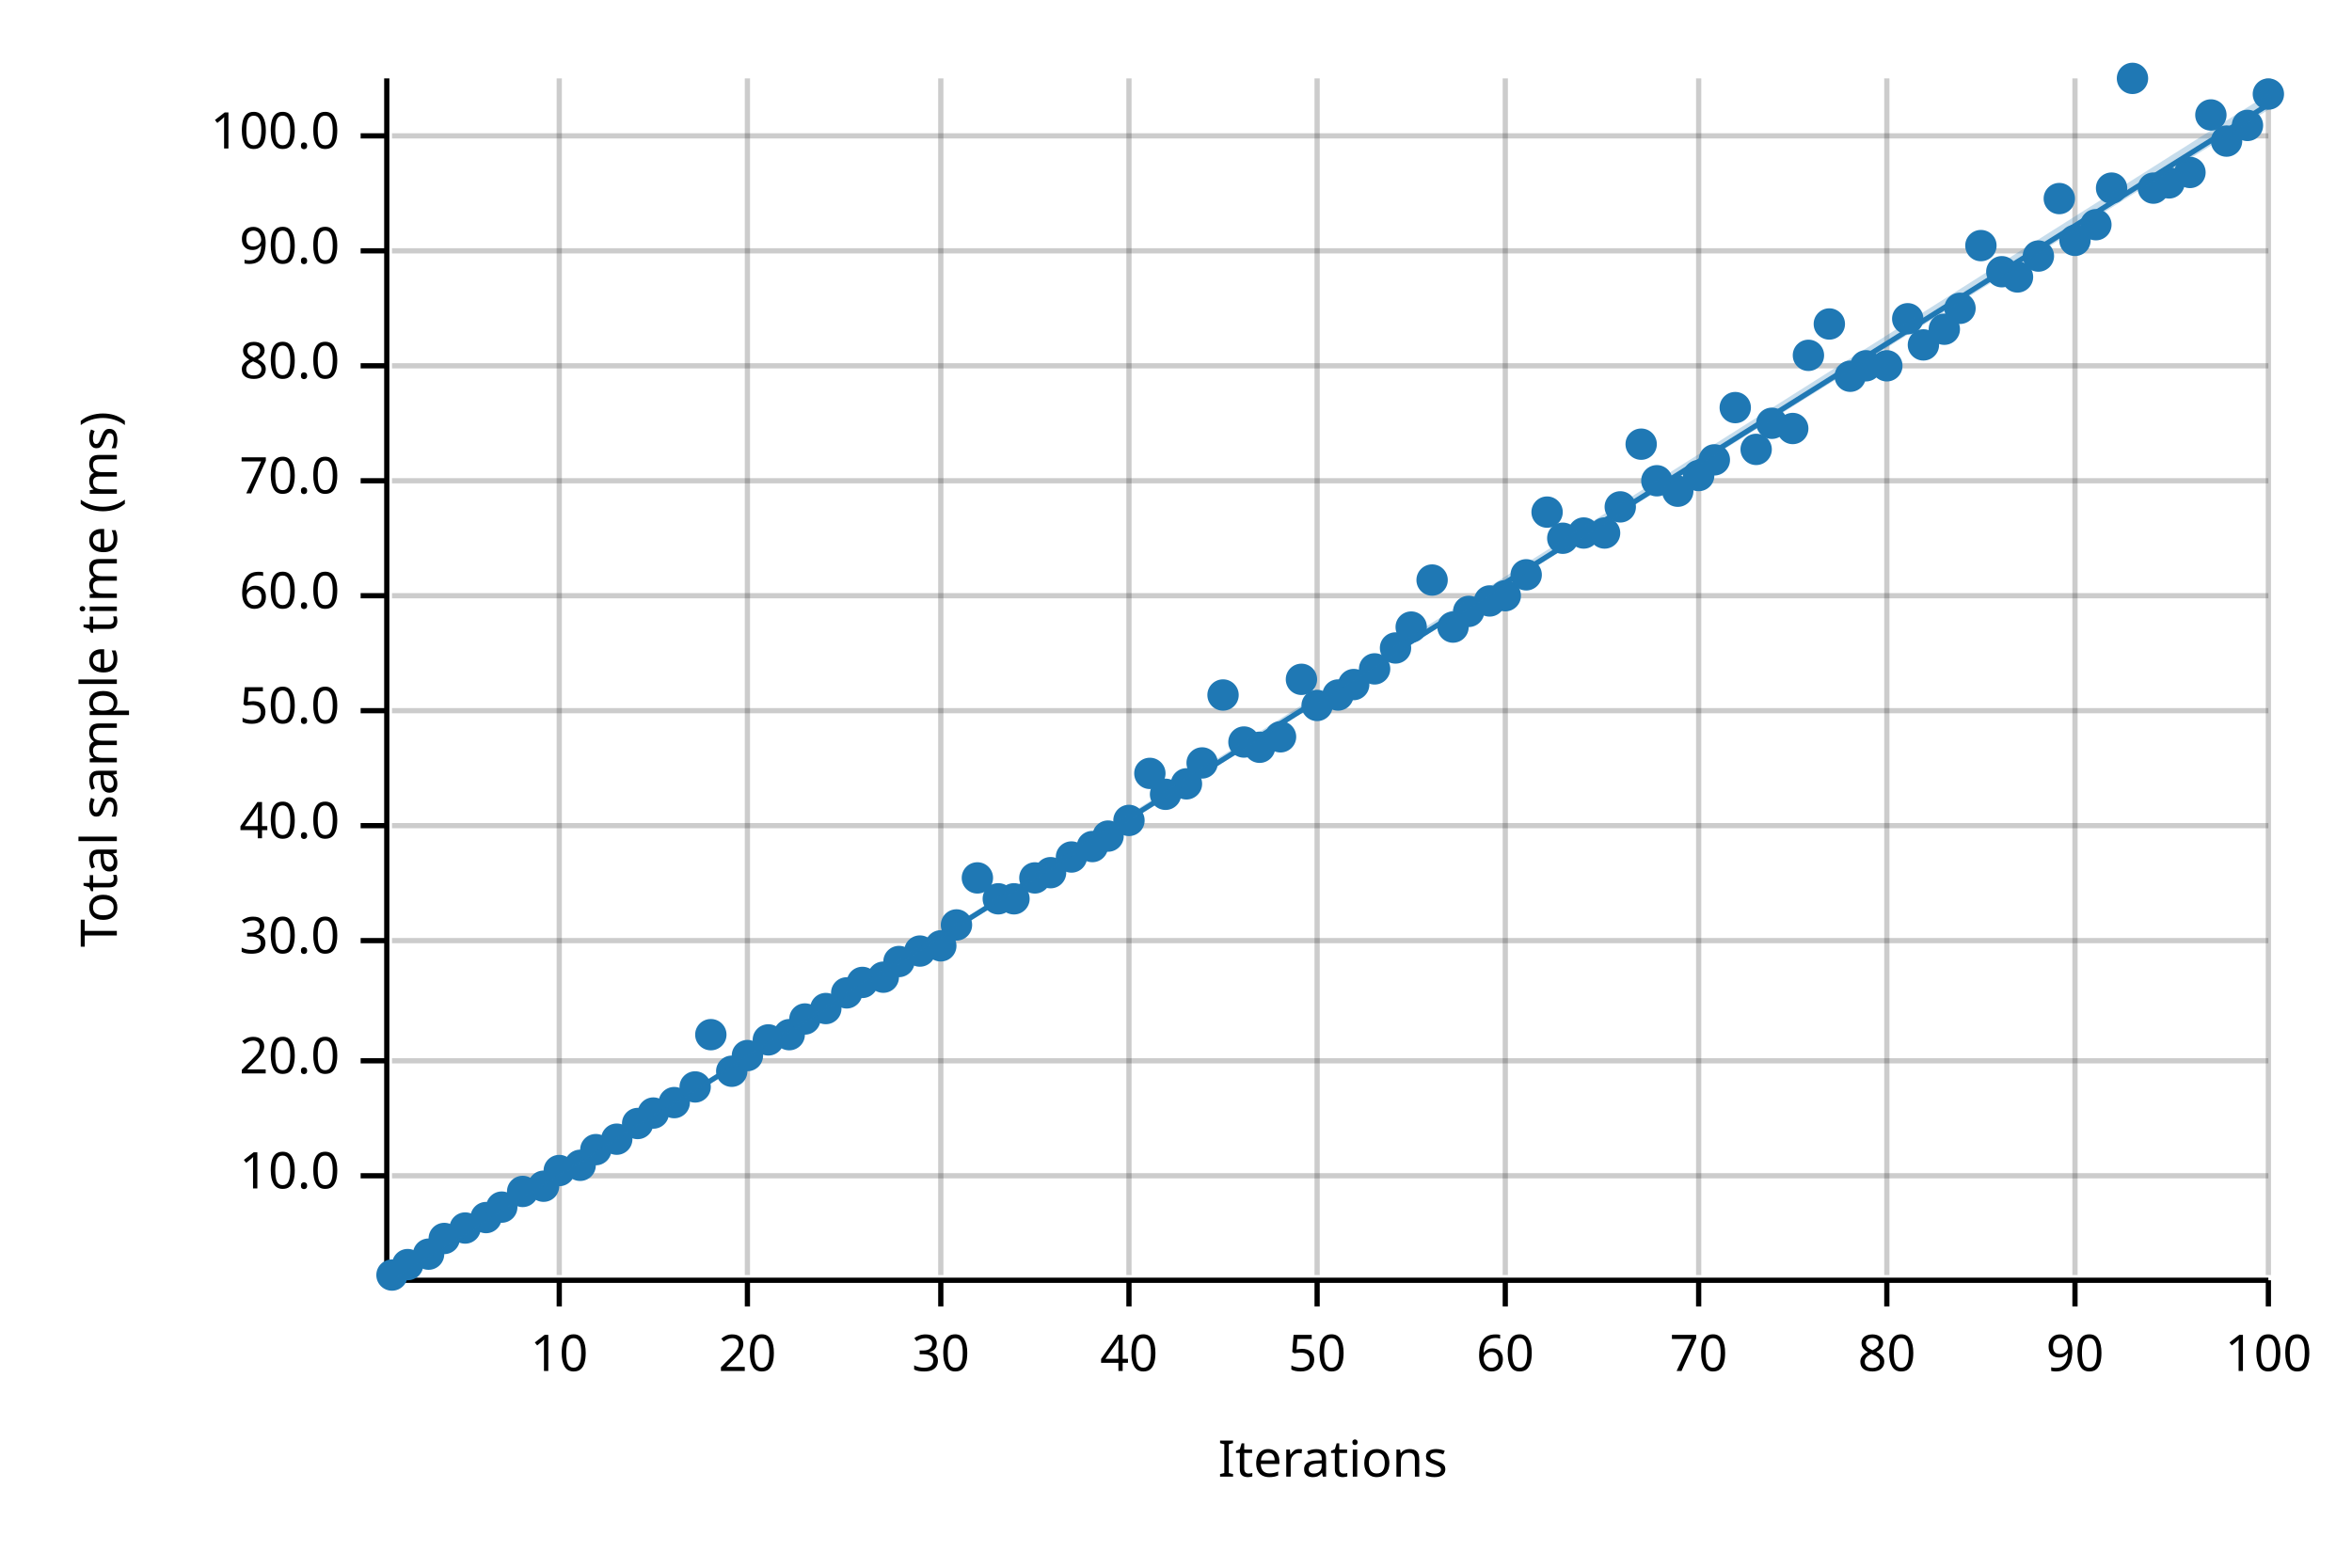
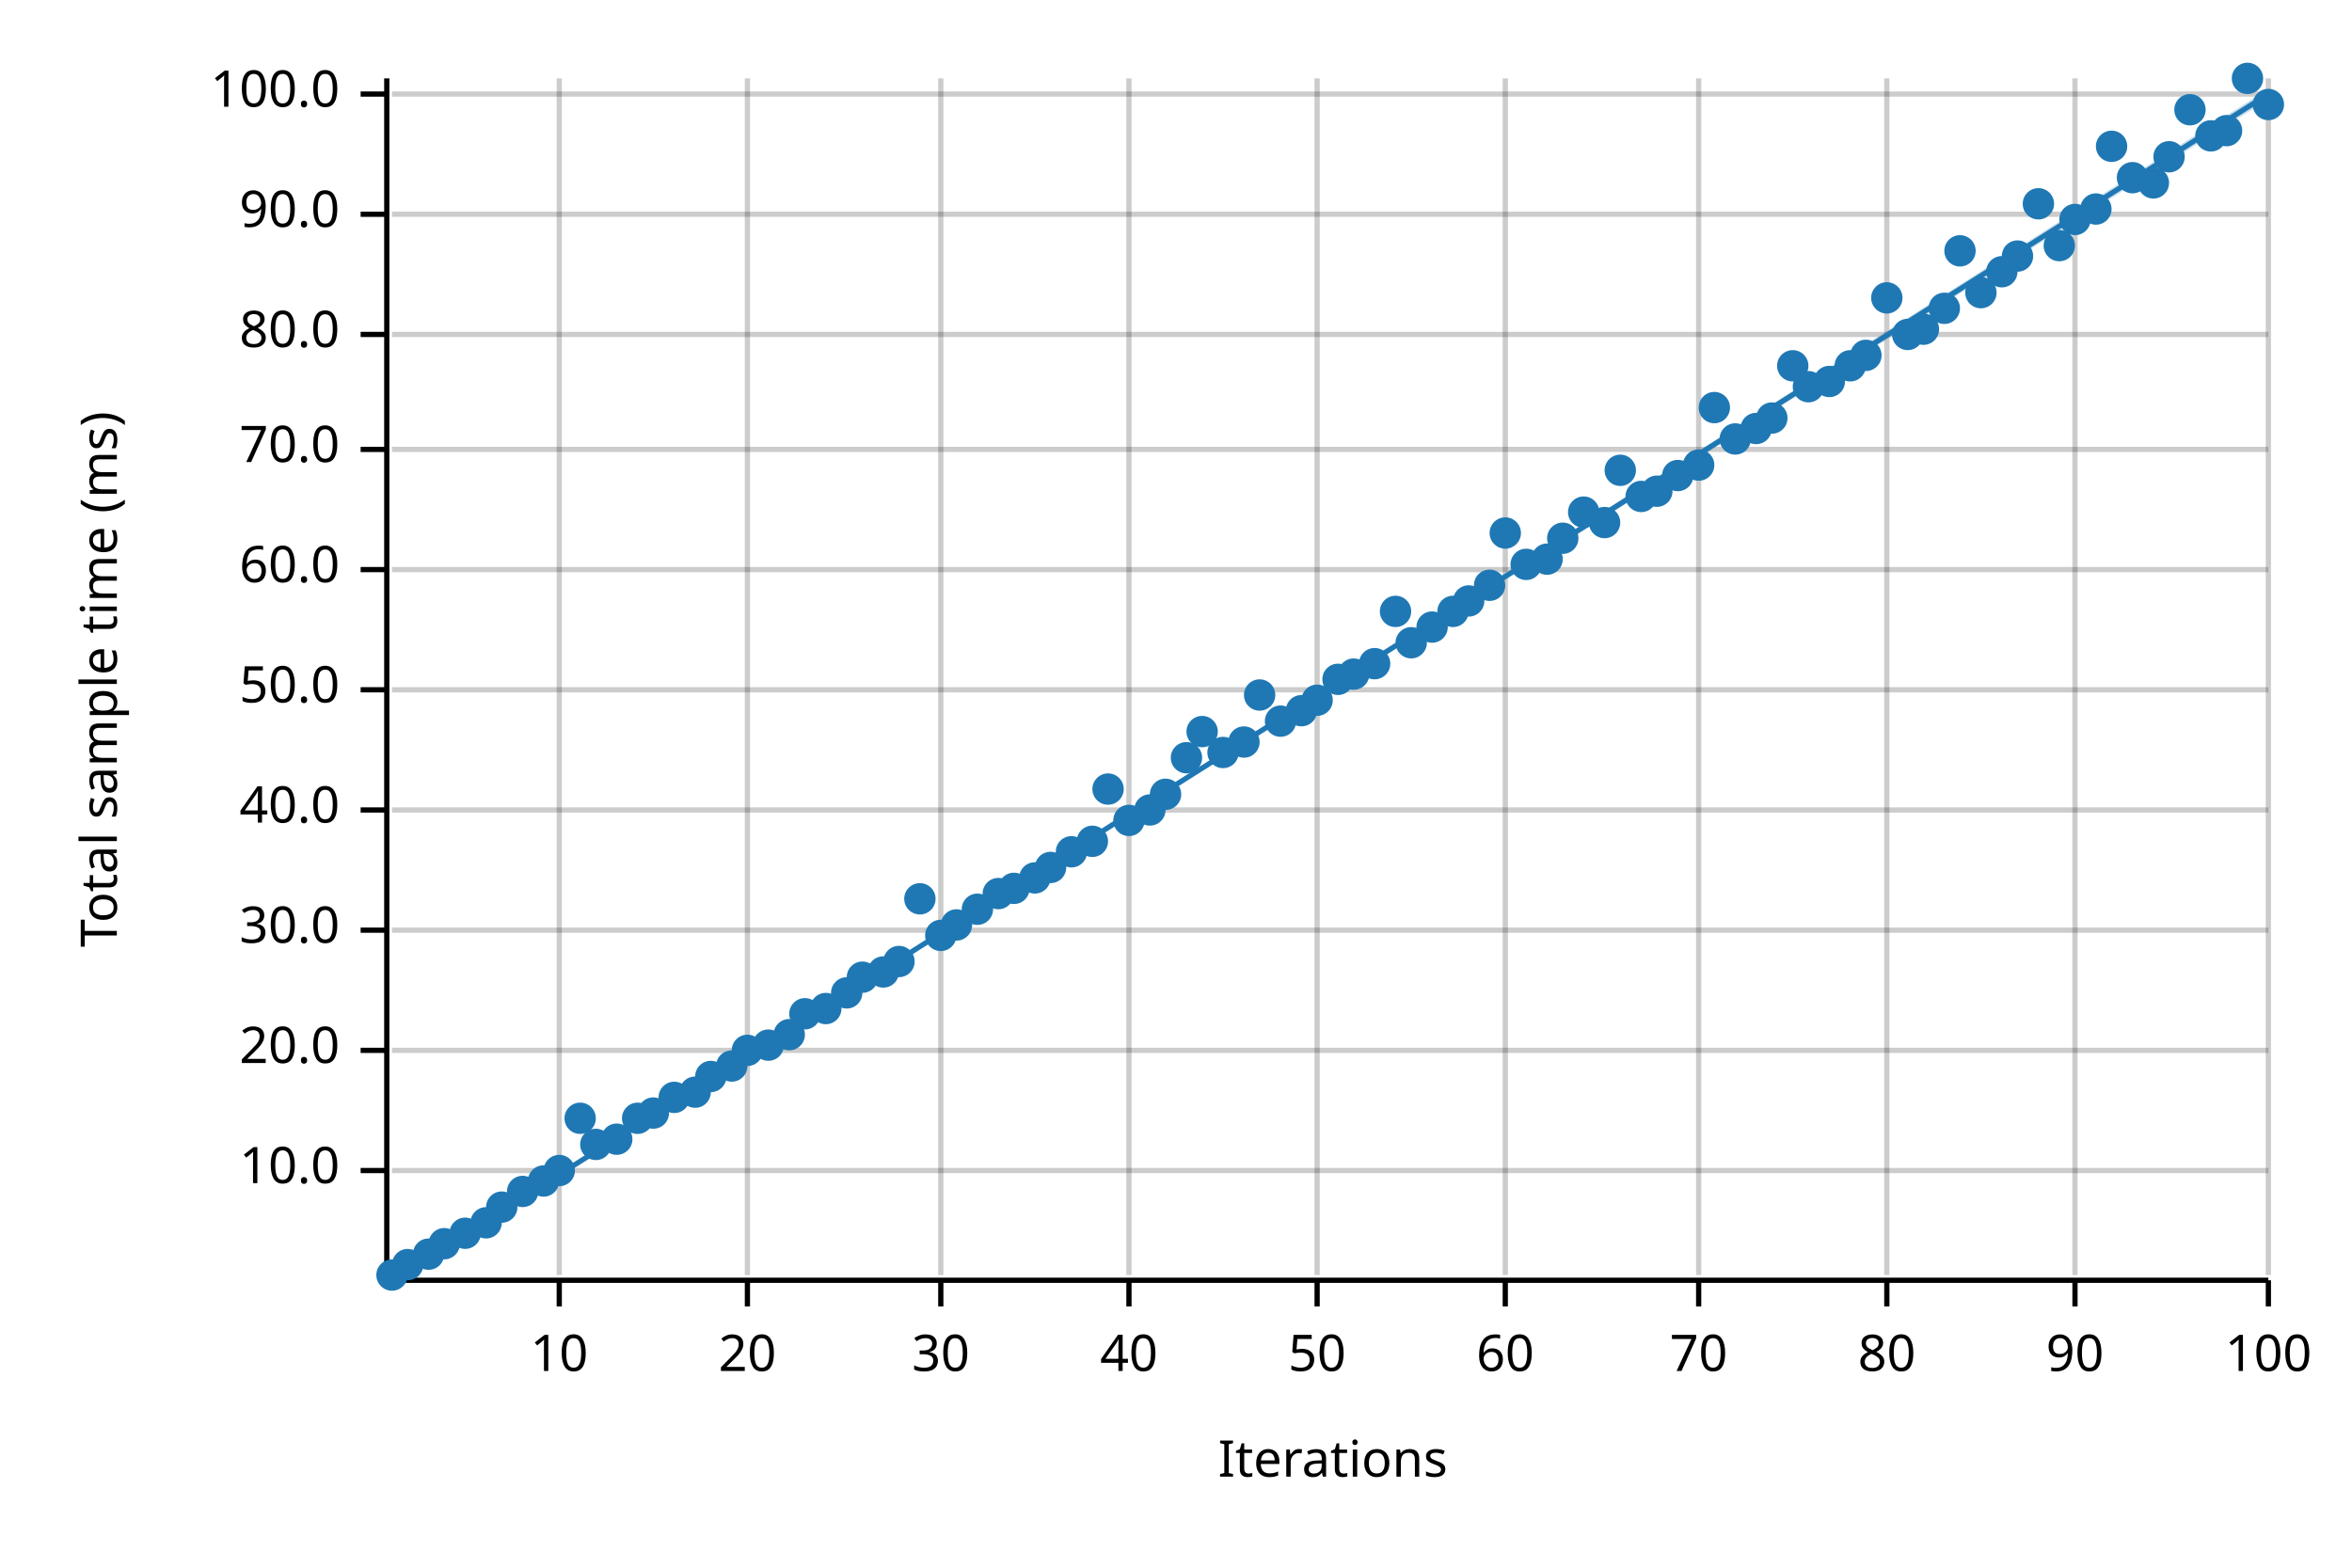
<svg xmlns="http://www.w3.org/2000/svg" width="450" height="300" viewBox="0 0 450 300">
  <text x="15" y="130" dy="0.76em" text-anchor="middle" font-family="sans-serif" font-size="9.677" opacity="1" fill="#000000" transform="rotate(270, 15, 130)">
Total sample time (ms)
</text>
  <text x="255" y="285" dy="-0.5ex" text-anchor="middle" font-family="sans-serif" font-size="9.677" opacity="1" fill="#000000">
Iterations
</text>
  <line opacity="0.2" stroke="#000000" stroke-width="1" x1="107" y1="244" x2="107" y2="15" />
  <line opacity="0.2" stroke="#000000" stroke-width="1" x1="143" y1="244" x2="143" y2="15" />
  <line opacity="0.2" stroke="#000000" stroke-width="1" x1="180" y1="244" x2="180" y2="15" />
  <line opacity="0.2" stroke="#000000" stroke-width="1" x1="216" y1="244" x2="216" y2="15" />
  <line opacity="0.2" stroke="#000000" stroke-width="1" x1="252" y1="244" x2="252" y2="15" />
  <line opacity="0.2" stroke="#000000" stroke-width="1" x1="288" y1="244" x2="288" y2="15" />
  <line opacity="0.2" stroke="#000000" stroke-width="1" x1="325" y1="244" x2="325" y2="15" />
  <line opacity="0.2" stroke="#000000" stroke-width="1" x1="361" y1="244" x2="361" y2="15" />
  <line opacity="0.2" stroke="#000000" stroke-width="1" x1="397" y1="244" x2="397" y2="15" />
  <line opacity="0.2" stroke="#000000" stroke-width="1" x1="434" y1="244" x2="434" y2="15" />
-   <line opacity="0.2" stroke="#000000" stroke-width="1" x1="75" y1="225" x2="434" y2="225" />
-   <line opacity="0.2" stroke="#000000" stroke-width="1" x1="75" y1="203" x2="434" y2="203" />
-   <line opacity="0.2" stroke="#000000" stroke-width="1" x1="75" y1="180" x2="434" y2="180" />
-   <line opacity="0.2" stroke="#000000" stroke-width="1" x1="75" y1="158" x2="434" y2="158" />
-   <line opacity="0.2" stroke="#000000" stroke-width="1" x1="75" y1="136" x2="434" y2="136" />
-   <line opacity="0.2" stroke="#000000" stroke-width="1" x1="75" y1="114" x2="434" y2="114" />
-   <line opacity="0.2" stroke="#000000" stroke-width="1" x1="75" y1="92" x2="434" y2="92" />
-   <line opacity="0.2" stroke="#000000" stroke-width="1" x1="75" y1="70" x2="434" y2="70" />
-   <line opacity="0.2" stroke="#000000" stroke-width="1" x1="75" y1="48" x2="434" y2="48" />
-   <line opacity="0.2" stroke="#000000" stroke-width="1" x1="75" y1="26" x2="434" y2="26" />
+   <line opacity="0.2" stroke="#000000" stroke-width="1" x1="75" y1="224" x2="434" y2="224" />
+   <line opacity="0.2" stroke="#000000" stroke-width="1" x1="75" y1="201" x2="434" y2="201" />
+   <line opacity="0.2" stroke="#000000" stroke-width="1" x1="75" y1="178" x2="434" y2="178" />
+   <line opacity="0.2" stroke="#000000" stroke-width="1" x1="75" y1="155" x2="434" y2="155" />
+   <line opacity="0.2" stroke="#000000" stroke-width="1" x1="75" y1="132" x2="434" y2="132" />
+   <line opacity="0.2" stroke="#000000" stroke-width="1" x1="75" y1="109" x2="434" y2="109" />
+   <line opacity="0.2" stroke="#000000" stroke-width="1" x1="75" y1="86" x2="434" y2="86" />
+   <line opacity="0.2" stroke="#000000" stroke-width="1" x1="75" y1="64" x2="434" y2="64" />
+   <line opacity="0.2" stroke="#000000" stroke-width="1" x1="75" y1="41" x2="434" y2="41" />
+   <line opacity="0.2" stroke="#000000" stroke-width="1" x1="75" y1="18" x2="434" y2="18" />
  <polyline fill="none" opacity="1" stroke="#000000" stroke-width="1" points="74,15 74,244 " />
-   <text x="65" y="225" dy="0.5ex" text-anchor="end" font-family="sans-serif" font-size="9.677" opacity="1" fill="#000000">
+   <text x="65" y="224" dy="0.5ex" text-anchor="end" font-family="sans-serif" font-size="9.677" opacity="1" fill="#000000">
10.0
</text>
-   <polyline fill="none" opacity="1" stroke="#000000" stroke-width="1" points="69,225 74,225 " />
-   <text x="65" y="203" dy="0.5ex" text-anchor="end" font-family="sans-serif" font-size="9.677" opacity="1" fill="#000000">
+   <polyline fill="none" opacity="1" stroke="#000000" stroke-width="1" points="69,224 74,224 " />
+   <text x="65" y="201" dy="0.5ex" text-anchor="end" font-family="sans-serif" font-size="9.677" opacity="1" fill="#000000">
20.0
</text>
-   <polyline fill="none" opacity="1" stroke="#000000" stroke-width="1" points="69,203 74,203 " />
-   <text x="65" y="180" dy="0.5ex" text-anchor="end" font-family="sans-serif" font-size="9.677" opacity="1" fill="#000000">
+   <polyline fill="none" opacity="1" stroke="#000000" stroke-width="1" points="69,201 74,201 " />
+   <text x="65" y="178" dy="0.5ex" text-anchor="end" font-family="sans-serif" font-size="9.677" opacity="1" fill="#000000">
30.0
</text>
-   <polyline fill="none" opacity="1" stroke="#000000" stroke-width="1" points="69,180 74,180 " />
-   <text x="65" y="158" dy="0.5ex" text-anchor="end" font-family="sans-serif" font-size="9.677" opacity="1" fill="#000000">
+   <polyline fill="none" opacity="1" stroke="#000000" stroke-width="1" points="69,178 74,178 " />
+   <text x="65" y="155" dy="0.5ex" text-anchor="end" font-family="sans-serif" font-size="9.677" opacity="1" fill="#000000">
40.0
</text>
-   <polyline fill="none" opacity="1" stroke="#000000" stroke-width="1" points="69,158 74,158 " />
-   <text x="65" y="136" dy="0.5ex" text-anchor="end" font-family="sans-serif" font-size="9.677" opacity="1" fill="#000000">
+   <polyline fill="none" opacity="1" stroke="#000000" stroke-width="1" points="69,155 74,155 " />
+   <text x="65" y="132" dy="0.5ex" text-anchor="end" font-family="sans-serif" font-size="9.677" opacity="1" fill="#000000">
50.0
</text>
-   <polyline fill="none" opacity="1" stroke="#000000" stroke-width="1" points="69,136 74,136 " />
-   <text x="65" y="114" dy="0.5ex" text-anchor="end" font-family="sans-serif" font-size="9.677" opacity="1" fill="#000000">
+   <polyline fill="none" opacity="1" stroke="#000000" stroke-width="1" points="69,132 74,132 " />
+   <text x="65" y="109" dy="0.5ex" text-anchor="end" font-family="sans-serif" font-size="9.677" opacity="1" fill="#000000">
60.0
</text>
-   <polyline fill="none" opacity="1" stroke="#000000" stroke-width="1" points="69,114 74,114 " />
-   <text x="65" y="92" dy="0.5ex" text-anchor="end" font-family="sans-serif" font-size="9.677" opacity="1" fill="#000000">
+   <polyline fill="none" opacity="1" stroke="#000000" stroke-width="1" points="69,109 74,109 " />
+   <text x="65" y="86" dy="0.5ex" text-anchor="end" font-family="sans-serif" font-size="9.677" opacity="1" fill="#000000">
70.0
</text>
-   <polyline fill="none" opacity="1" stroke="#000000" stroke-width="1" points="69,92 74,92 " />
-   <text x="65" y="70" dy="0.5ex" text-anchor="end" font-family="sans-serif" font-size="9.677" opacity="1" fill="#000000">
+   <polyline fill="none" opacity="1" stroke="#000000" stroke-width="1" points="69,86 74,86 " />
+   <text x="65" y="64" dy="0.5ex" text-anchor="end" font-family="sans-serif" font-size="9.677" opacity="1" fill="#000000">
80.0
</text>
-   <polyline fill="none" opacity="1" stroke="#000000" stroke-width="1" points="69,70 74,70 " />
-   <text x="65" y="48" dy="0.5ex" text-anchor="end" font-family="sans-serif" font-size="9.677" opacity="1" fill="#000000">
+   <polyline fill="none" opacity="1" stroke="#000000" stroke-width="1" points="69,64 74,64 " />
+   <text x="65" y="41" dy="0.5ex" text-anchor="end" font-family="sans-serif" font-size="9.677" opacity="1" fill="#000000">
90.0
</text>
-   <polyline fill="none" opacity="1" stroke="#000000" stroke-width="1" points="69,48 74,48 " />
-   <text x="65" y="26" dy="0.5ex" text-anchor="end" font-family="sans-serif" font-size="9.677" opacity="1" fill="#000000">
+   <polyline fill="none" opacity="1" stroke="#000000" stroke-width="1" points="69,41 74,41 " />
+   <text x="65" y="18" dy="0.5ex" text-anchor="end" font-family="sans-serif" font-size="9.677" opacity="1" fill="#000000">
100.0
</text>
-   <polyline fill="none" opacity="1" stroke="#000000" stroke-width="1" points="69,26 74,26 " />
+   <polyline fill="none" opacity="1" stroke="#000000" stroke-width="1" points="69,18 74,18 " />
  <polyline fill="none" opacity="1" stroke="#000000" stroke-width="1" points="75,245 434,245 " />
  <text x="107" y="255" dy="0.76em" text-anchor="middle" font-family="sans-serif" font-size="9.677" opacity="1" fill="#000000">
10
</text>
  <polyline fill="none" opacity="1" stroke="#000000" stroke-width="1" points="107,245 107,250 " />
  <text x="143" y="255" dy="0.76em" text-anchor="middle" font-family="sans-serif" font-size="9.677" opacity="1" fill="#000000">
20
</text>
  <polyline fill="none" opacity="1" stroke="#000000" stroke-width="1" points="143,245 143,250 " />
  <text x="180" y="255" dy="0.76em" text-anchor="middle" font-family="sans-serif" font-size="9.677" opacity="1" fill="#000000">
30
</text>
  <polyline fill="none" opacity="1" stroke="#000000" stroke-width="1" points="180,245 180,250 " />
  <text x="216" y="255" dy="0.76em" text-anchor="middle" font-family="sans-serif" font-size="9.677" opacity="1" fill="#000000">
40
</text>
  <polyline fill="none" opacity="1" stroke="#000000" stroke-width="1" points="216,245 216,250 " />
  <text x="252" y="255" dy="0.76em" text-anchor="middle" font-family="sans-serif" font-size="9.677" opacity="1" fill="#000000">
50
</text>
  <polyline fill="none" opacity="1" stroke="#000000" stroke-width="1" points="252,245 252,250 " />
  <text x="288" y="255" dy="0.76em" text-anchor="middle" font-family="sans-serif" font-size="9.677" opacity="1" fill="#000000">
60
</text>
  <polyline fill="none" opacity="1" stroke="#000000" stroke-width="1" points="288,245 288,250 " />
  <text x="325" y="255" dy="0.76em" text-anchor="middle" font-family="sans-serif" font-size="9.677" opacity="1" fill="#000000">
70
</text>
  <polyline fill="none" opacity="1" stroke="#000000" stroke-width="1" points="325,245 325,250 " />
  <text x="361" y="255" dy="0.76em" text-anchor="middle" font-family="sans-serif" font-size="9.677" opacity="1" fill="#000000">
80
</text>
  <polyline fill="none" opacity="1" stroke="#000000" stroke-width="1" points="361,245 361,250 " />
  <text x="397" y="255" dy="0.76em" text-anchor="middle" font-family="sans-serif" font-size="9.677" opacity="1" fill="#000000">
90
</text>
  <polyline fill="none" opacity="1" stroke="#000000" stroke-width="1" points="397,245 397,250 " />
  <text x="434" y="255" dy="0.76em" text-anchor="middle" font-family="sans-serif" font-size="9.677" opacity="1" fill="#000000">
100
</text>
  <polyline fill="none" opacity="1" stroke="#000000" stroke-width="1" points="434,245 434,250 " />
  <circle cx="75" cy="244" r="3" opacity="1" fill="#1F78B4" stroke="none" stroke-width="1" />
  <circle cx="78" cy="242" r="3" opacity="1" fill="#1F78B4" stroke="none" stroke-width="1" />
  <circle cx="82" cy="240" r="3" opacity="1" fill="#1F78B4" stroke="none" stroke-width="1" />
-   <circle cx="85" cy="237" r="3" opacity="1" fill="#1F78B4" stroke="none" stroke-width="1" />
-   <circle cx="89" cy="235" r="3" opacity="1" fill="#1F78B4" stroke="none" stroke-width="1" />
-   <circle cx="93" cy="233" r="3" opacity="1" fill="#1F78B4" stroke="none" stroke-width="1" />
+   <circle cx="85" cy="238" r="3" opacity="1" fill="#1F78B4" stroke="none" stroke-width="1" />
+   <circle cx="89" cy="236" r="3" opacity="1" fill="#1F78B4" stroke="none" stroke-width="1" />
+   <circle cx="93" cy="234" r="3" opacity="1" fill="#1F78B4" stroke="none" stroke-width="1" />
  <circle cx="96" cy="231" r="3" opacity="1" fill="#1F78B4" stroke="none" stroke-width="1" />
  <circle cx="100" cy="228" r="3" opacity="1" fill="#1F78B4" stroke="none" stroke-width="1" />
-   <circle cx="104" cy="227" r="3" opacity="1" fill="#1F78B4" stroke="none" stroke-width="1" />
+   <circle cx="104" cy="226" r="3" opacity="1" fill="#1F78B4" stroke="none" stroke-width="1" />
  <circle cx="107" cy="224" r="3" opacity="1" fill="#1F78B4" stroke="none" stroke-width="1" />
-   <circle cx="111" cy="223" r="3" opacity="1" fill="#1F78B4" stroke="none" stroke-width="1" />
-   <circle cx="114" cy="220" r="3" opacity="1" fill="#1F78B4" stroke="none" stroke-width="1" />
+   <circle cx="111" cy="214" r="3" opacity="1" fill="#1F78B4" stroke="none" stroke-width="1" />
+   <circle cx="114" cy="219" r="3" opacity="1" fill="#1F78B4" stroke="none" stroke-width="1" />
  <circle cx="118" cy="218" r="3" opacity="1" fill="#1F78B4" stroke="none" stroke-width="1" />
-   <circle cx="122" cy="215" r="3" opacity="1" fill="#1F78B4" stroke="none" stroke-width="1" />
+   <circle cx="122" cy="214" r="3" opacity="1" fill="#1F78B4" stroke="none" stroke-width="1" />
  <circle cx="125" cy="213" r="3" opacity="1" fill="#1F78B4" stroke="none" stroke-width="1" />
-   <circle cx="129" cy="211" r="3" opacity="1" fill="#1F78B4" stroke="none" stroke-width="1" />
-   <circle cx="133" cy="208" r="3" opacity="1" fill="#1F78B4" stroke="none" stroke-width="1" />
-   <circle cx="136" cy="198" r="3" opacity="1" fill="#1F78B4" stroke="none" stroke-width="1" />
-   <circle cx="140" cy="205" r="3" opacity="1" fill="#1F78B4" stroke="none" stroke-width="1" />
-   <circle cx="143" cy="202" r="3" opacity="1" fill="#1F78B4" stroke="none" stroke-width="1" />
-   <circle cx="147" cy="199" r="3" opacity="1" fill="#1F78B4" stroke="none" stroke-width="1" />
+   <circle cx="129" cy="210" r="3" opacity="1" fill="#1F78B4" stroke="none" stroke-width="1" />
+   <circle cx="133" cy="209" r="3" opacity="1" fill="#1F78B4" stroke="none" stroke-width="1" />
+   <circle cx="136" cy="206" r="3" opacity="1" fill="#1F78B4" stroke="none" stroke-width="1" />
+   <circle cx="140" cy="204" r="3" opacity="1" fill="#1F78B4" stroke="none" stroke-width="1" />
+   <circle cx="143" cy="201" r="3" opacity="1" fill="#1F78B4" stroke="none" stroke-width="1" />
+   <circle cx="147" cy="200" r="3" opacity="1" fill="#1F78B4" stroke="none" stroke-width="1" />
  <circle cx="151" cy="198" r="3" opacity="1" fill="#1F78B4" stroke="none" stroke-width="1" />
-   <circle cx="154" cy="195" r="3" opacity="1" fill="#1F78B4" stroke="none" stroke-width="1" />
+   <circle cx="154" cy="194" r="3" opacity="1" fill="#1F78B4" stroke="none" stroke-width="1" />
  <circle cx="158" cy="193" r="3" opacity="1" fill="#1F78B4" stroke="none" stroke-width="1" />
  <circle cx="162" cy="190" r="3" opacity="1" fill="#1F78B4" stroke="none" stroke-width="1" />
-   <circle cx="165" cy="188" r="3" opacity="1" fill="#1F78B4" stroke="none" stroke-width="1" />
-   <circle cx="169" cy="187" r="3" opacity="1" fill="#1F78B4" stroke="none" stroke-width="1" />
+   <circle cx="165" cy="187" r="3" opacity="1" fill="#1F78B4" stroke="none" stroke-width="1" />
+   <circle cx="169" cy="186" r="3" opacity="1" fill="#1F78B4" stroke="none" stroke-width="1" />
  <circle cx="172" cy="184" r="3" opacity="1" fill="#1F78B4" stroke="none" stroke-width="1" />
-   <circle cx="176" cy="182" r="3" opacity="1" fill="#1F78B4" stroke="none" stroke-width="1" />
-   <circle cx="180" cy="181" r="3" opacity="1" fill="#1F78B4" stroke="none" stroke-width="1" />
+   <circle cx="176" cy="172" r="3" opacity="1" fill="#1F78B4" stroke="none" stroke-width="1" />
+   <circle cx="180" cy="179" r="3" opacity="1" fill="#1F78B4" stroke="none" stroke-width="1" />
  <circle cx="183" cy="177" r="3" opacity="1" fill="#1F78B4" stroke="none" stroke-width="1" />
-   <circle cx="187" cy="168" r="3" opacity="1" fill="#1F78B4" stroke="none" stroke-width="1" />
-   <circle cx="191" cy="172" r="3" opacity="1" fill="#1F78B4" stroke="none" stroke-width="1" />
-   <circle cx="194" cy="172" r="3" opacity="1" fill="#1F78B4" stroke="none" stroke-width="1" />
+   <circle cx="187" cy="174" r="3" opacity="1" fill="#1F78B4" stroke="none" stroke-width="1" />
+   <circle cx="191" cy="171" r="3" opacity="1" fill="#1F78B4" stroke="none" stroke-width="1" />
+   <circle cx="194" cy="170" r="3" opacity="1" fill="#1F78B4" stroke="none" stroke-width="1" />
  <circle cx="198" cy="168" r="3" opacity="1" fill="#1F78B4" stroke="none" stroke-width="1" />
-   <circle cx="201" cy="167" r="3" opacity="1" fill="#1F78B4" stroke="none" stroke-width="1" />
-   <circle cx="205" cy="164" r="3" opacity="1" fill="#1F78B4" stroke="none" stroke-width="1" />
-   <circle cx="209" cy="162" r="3" opacity="1" fill="#1F78B4" stroke="none" stroke-width="1" />
-   <circle cx="212" cy="160" r="3" opacity="1" fill="#1F78B4" stroke="none" stroke-width="1" />
+   <circle cx="201" cy="166" r="3" opacity="1" fill="#1F78B4" stroke="none" stroke-width="1" />
+   <circle cx="205" cy="163" r="3" opacity="1" fill="#1F78B4" stroke="none" stroke-width="1" />
+   <circle cx="209" cy="161" r="3" opacity="1" fill="#1F78B4" stroke="none" stroke-width="1" />
+   <circle cx="212" cy="151" r="3" opacity="1" fill="#1F78B4" stroke="none" stroke-width="1" />
  <circle cx="216" cy="157" r="3" opacity="1" fill="#1F78B4" stroke="none" stroke-width="1" />
-   <circle cx="220" cy="148" r="3" opacity="1" fill="#1F78B4" stroke="none" stroke-width="1" />
+   <circle cx="220" cy="155" r="3" opacity="1" fill="#1F78B4" stroke="none" stroke-width="1" />
  <circle cx="223" cy="152" r="3" opacity="1" fill="#1F78B4" stroke="none" stroke-width="1" />
-   <circle cx="227" cy="150" r="3" opacity="1" fill="#1F78B4" stroke="none" stroke-width="1" />
-   <circle cx="230" cy="146" r="3" opacity="1" fill="#1F78B4" stroke="none" stroke-width="1" />
-   <circle cx="234" cy="133" r="3" opacity="1" fill="#1F78B4" stroke="none" stroke-width="1" />
+   <circle cx="227" cy="145" r="3" opacity="1" fill="#1F78B4" stroke="none" stroke-width="1" />
+   <circle cx="230" cy="140" r="3" opacity="1" fill="#1F78B4" stroke="none" stroke-width="1" />
+   <circle cx="234" cy="144" r="3" opacity="1" fill="#1F78B4" stroke="none" stroke-width="1" />
  <circle cx="238" cy="142" r="3" opacity="1" fill="#1F78B4" stroke="none" stroke-width="1" />
-   <circle cx="241" cy="143" r="3" opacity="1" fill="#1F78B4" stroke="none" stroke-width="1" />
-   <circle cx="245" cy="141" r="3" opacity="1" fill="#1F78B4" stroke="none" stroke-width="1" />
-   <circle cx="249" cy="130" r="3" opacity="1" fill="#1F78B4" stroke="none" stroke-width="1" />
-   <circle cx="252" cy="135" r="3" opacity="1" fill="#1F78B4" stroke="none" stroke-width="1" />
-   <circle cx="256" cy="133" r="3" opacity="1" fill="#1F78B4" stroke="none" stroke-width="1" />
-   <circle cx="259" cy="131" r="3" opacity="1" fill="#1F78B4" stroke="none" stroke-width="1" />
-   <circle cx="263" cy="128" r="3" opacity="1" fill="#1F78B4" stroke="none" stroke-width="1" />
-   <circle cx="267" cy="124" r="3" opacity="1" fill="#1F78B4" stroke="none" stroke-width="1" />
-   <circle cx="270" cy="120" r="3" opacity="1" fill="#1F78B4" stroke="none" stroke-width="1" />
-   <circle cx="274" cy="111" r="3" opacity="1" fill="#1F78B4" stroke="none" stroke-width="1" />
-   <circle cx="278" cy="120" r="3" opacity="1" fill="#1F78B4" stroke="none" stroke-width="1" />
-   <circle cx="281" cy="117" r="3" opacity="1" fill="#1F78B4" stroke="none" stroke-width="1" />
-   <circle cx="285" cy="115" r="3" opacity="1" fill="#1F78B4" stroke="none" stroke-width="1" />
-   <circle cx="288" cy="114" r="3" opacity="1" fill="#1F78B4" stroke="none" stroke-width="1" />
-   <circle cx="292" cy="110" r="3" opacity="1" fill="#1F78B4" stroke="none" stroke-width="1" />
-   <circle cx="296" cy="98" r="3" opacity="1" fill="#1F78B4" stroke="none" stroke-width="1" />
+   <circle cx="241" cy="133" r="3" opacity="1" fill="#1F78B4" stroke="none" stroke-width="1" />
+   <circle cx="245" cy="138" r="3" opacity="1" fill="#1F78B4" stroke="none" stroke-width="1" />
+   <circle cx="249" cy="136" r="3" opacity="1" fill="#1F78B4" stroke="none" stroke-width="1" />
+   <circle cx="252" cy="134" r="3" opacity="1" fill="#1F78B4" stroke="none" stroke-width="1" />
+   <circle cx="256" cy="130" r="3" opacity="1" fill="#1F78B4" stroke="none" stroke-width="1" />
+   <circle cx="259" cy="129" r="3" opacity="1" fill="#1F78B4" stroke="none" stroke-width="1" />
+   <circle cx="263" cy="127" r="3" opacity="1" fill="#1F78B4" stroke="none" stroke-width="1" />
+   <circle cx="267" cy="117" r="3" opacity="1" fill="#1F78B4" stroke="none" stroke-width="1" />
+   <circle cx="270" cy="123" r="3" opacity="1" fill="#1F78B4" stroke="none" stroke-width="1" />
+   <circle cx="274" cy="120" r="3" opacity="1" fill="#1F78B4" stroke="none" stroke-width="1" />
+   <circle cx="278" cy="117" r="3" opacity="1" fill="#1F78B4" stroke="none" stroke-width="1" />
+   <circle cx="281" cy="115" r="3" opacity="1" fill="#1F78B4" stroke="none" stroke-width="1" />
+   <circle cx="285" cy="112" r="3" opacity="1" fill="#1F78B4" stroke="none" stroke-width="1" />
+   <circle cx="288" cy="102" r="3" opacity="1" fill="#1F78B4" stroke="none" stroke-width="1" />
+   <circle cx="292" cy="108" r="3" opacity="1" fill="#1F78B4" stroke="none" stroke-width="1" />
+   <circle cx="296" cy="107" r="3" opacity="1" fill="#1F78B4" stroke="none" stroke-width="1" />
  <circle cx="299" cy="103" r="3" opacity="1" fill="#1F78B4" stroke="none" stroke-width="1" />
-   <circle cx="303" cy="102" r="3" opacity="1" fill="#1F78B4" stroke="none" stroke-width="1" />
-   <circle cx="307" cy="102" r="3" opacity="1" fill="#1F78B4" stroke="none" stroke-width="1" />
-   <circle cx="310" cy="97" r="3" opacity="1" fill="#1F78B4" stroke="none" stroke-width="1" />
-   <circle cx="314" cy="85" r="3" opacity="1" fill="#1F78B4" stroke="none" stroke-width="1" />
-   <circle cx="317" cy="92" r="3" opacity="1" fill="#1F78B4" stroke="none" stroke-width="1" />
-   <circle cx="321" cy="94" r="3" opacity="1" fill="#1F78B4" stroke="none" stroke-width="1" />
-   <circle cx="325" cy="91" r="3" opacity="1" fill="#1F78B4" stroke="none" stroke-width="1" />
-   <circle cx="328" cy="88" r="3" opacity="1" fill="#1F78B4" stroke="none" stroke-width="1" />
-   <circle cx="332" cy="78" r="3" opacity="1" fill="#1F78B4" stroke="none" stroke-width="1" />
-   <circle cx="336" cy="86" r="3" opacity="1" fill="#1F78B4" stroke="none" stroke-width="1" />
-   <circle cx="339" cy="81" r="3" opacity="1" fill="#1F78B4" stroke="none" stroke-width="1" />
-   <circle cx="343" cy="82" r="3" opacity="1" fill="#1F78B4" stroke="none" stroke-width="1" />
-   <circle cx="346" cy="68" r="3" opacity="1" fill="#1F78B4" stroke="none" stroke-width="1" />
-   <circle cx="350" cy="62" r="3" opacity="1" fill="#1F78B4" stroke="none" stroke-width="1" />
-   <circle cx="354" cy="72" r="3" opacity="1" fill="#1F78B4" stroke="none" stroke-width="1" />
-   <circle cx="357" cy="70" r="3" opacity="1" fill="#1F78B4" stroke="none" stroke-width="1" />
-   <circle cx="361" cy="70" r="3" opacity="1" fill="#1F78B4" stroke="none" stroke-width="1" />
-   <circle cx="365" cy="61" r="3" opacity="1" fill="#1F78B4" stroke="none" stroke-width="1" />
-   <circle cx="368" cy="66" r="3" opacity="1" fill="#1F78B4" stroke="none" stroke-width="1" />
-   <circle cx="372" cy="63" r="3" opacity="1" fill="#1F78B4" stroke="none" stroke-width="1" />
-   <circle cx="375" cy="59" r="3" opacity="1" fill="#1F78B4" stroke="none" stroke-width="1" />
-   <circle cx="379" cy="47" r="3" opacity="1" fill="#1F78B4" stroke="none" stroke-width="1" />
+   <circle cx="303" cy="98" r="3" opacity="1" fill="#1F78B4" stroke="none" stroke-width="1" />
+   <circle cx="307" cy="100" r="3" opacity="1" fill="#1F78B4" stroke="none" stroke-width="1" />
+   <circle cx="310" cy="90" r="3" opacity="1" fill="#1F78B4" stroke="none" stroke-width="1" />
+   <circle cx="314" cy="95" r="3" opacity="1" fill="#1F78B4" stroke="none" stroke-width="1" />
+   <circle cx="317" cy="94" r="3" opacity="1" fill="#1F78B4" stroke="none" stroke-width="1" />
+   <circle cx="321" cy="91" r="3" opacity="1" fill="#1F78B4" stroke="none" stroke-width="1" />
+   <circle cx="325" cy="89" r="3" opacity="1" fill="#1F78B4" stroke="none" stroke-width="1" />
+   <circle cx="328" cy="78" r="3" opacity="1" fill="#1F78B4" stroke="none" stroke-width="1" />
+   <circle cx="332" cy="84" r="3" opacity="1" fill="#1F78B4" stroke="none" stroke-width="1" />
+   <circle cx="336" cy="82" r="3" opacity="1" fill="#1F78B4" stroke="none" stroke-width="1" />
+   <circle cx="339" cy="80" r="3" opacity="1" fill="#1F78B4" stroke="none" stroke-width="1" />
+   <circle cx="343" cy="70" r="3" opacity="1" fill="#1F78B4" stroke="none" stroke-width="1" />
+   <circle cx="346" cy="74" r="3" opacity="1" fill="#1F78B4" stroke="none" stroke-width="1" />
+   <circle cx="350" cy="73" r="3" opacity="1" fill="#1F78B4" stroke="none" stroke-width="1" />
+   <circle cx="354" cy="70" r="3" opacity="1" fill="#1F78B4" stroke="none" stroke-width="1" />
+   <circle cx="357" cy="68" r="3" opacity="1" fill="#1F78B4" stroke="none" stroke-width="1" />
+   <circle cx="361" cy="57" r="3" opacity="1" fill="#1F78B4" stroke="none" stroke-width="1" />
+   <circle cx="365" cy="64" r="3" opacity="1" fill="#1F78B4" stroke="none" stroke-width="1" />
+   <circle cx="368" cy="63" r="3" opacity="1" fill="#1F78B4" stroke="none" stroke-width="1" />
+   <circle cx="372" cy="59" r="3" opacity="1" fill="#1F78B4" stroke="none" stroke-width="1" />
+   <circle cx="375" cy="48" r="3" opacity="1" fill="#1F78B4" stroke="none" stroke-width="1" />
+   <circle cx="379" cy="56" r="3" opacity="1" fill="#1F78B4" stroke="none" stroke-width="1" />
  <circle cx="383" cy="52" r="3" opacity="1" fill="#1F78B4" stroke="none" stroke-width="1" />
-   <circle cx="386" cy="53" r="3" opacity="1" fill="#1F78B4" stroke="none" stroke-width="1" />
-   <circle cx="390" cy="49" r="3" opacity="1" fill="#1F78B4" stroke="none" stroke-width="1" />
-   <circle cx="394" cy="38" r="3" opacity="1" fill="#1F78B4" stroke="none" stroke-width="1" />
-   <circle cx="397" cy="46" r="3" opacity="1" fill="#1F78B4" stroke="none" stroke-width="1" />
-   <circle cx="401" cy="43" r="3" opacity="1" fill="#1F78B4" stroke="none" stroke-width="1" />
-   <circle cx="404" cy="36" r="3" opacity="1" fill="#1F78B4" stroke="none" stroke-width="1" />
-   <circle cx="408" cy="15" r="3" opacity="1" fill="#1F78B4" stroke="none" stroke-width="1" />
-   <circle cx="412" cy="36" r="3" opacity="1" fill="#1F78B4" stroke="none" stroke-width="1" />
-   <circle cx="415" cy="35" r="3" opacity="1" fill="#1F78B4" stroke="none" stroke-width="1" />
-   <circle cx="419" cy="33" r="3" opacity="1" fill="#1F78B4" stroke="none" stroke-width="1" />
-   <circle cx="423" cy="22" r="3" opacity="1" fill="#1F78B4" stroke="none" stroke-width="1" />
-   <circle cx="426" cy="27" r="3" opacity="1" fill="#1F78B4" stroke="none" stroke-width="1" />
-   <circle cx="430" cy="24" r="3" opacity="1" fill="#1F78B4" stroke="none" stroke-width="1" />
-   <circle cx="434" cy="18" r="3" opacity="1" fill="#1F78B4" stroke="none" stroke-width="1" />
-   <polyline fill="none" opacity="1" stroke="#1F78B4" stroke-width="1" points="75,245 434,20 " />
-   <polygon opacity="0.25" fill="#1F78B4" points="75,245 434,21 434,18 " />
+   <circle cx="386" cy="49" r="3" opacity="1" fill="#1F78B4" stroke="none" stroke-width="1" />
+   <circle cx="390" cy="39" r="3" opacity="1" fill="#1F78B4" stroke="none" stroke-width="1" />
+   <circle cx="394" cy="47" r="3" opacity="1" fill="#1F78B4" stroke="none" stroke-width="1" />
+   <circle cx="397" cy="42" r="3" opacity="1" fill="#1F78B4" stroke="none" stroke-width="1" />
+   <circle cx="401" cy="40" r="3" opacity="1" fill="#1F78B4" stroke="none" stroke-width="1" />
+   <circle cx="404" cy="28" r="3" opacity="1" fill="#1F78B4" stroke="none" stroke-width="1" />
+   <circle cx="408" cy="34" r="3" opacity="1" fill="#1F78B4" stroke="none" stroke-width="1" />
+   <circle cx="412" cy="35" r="3" opacity="1" fill="#1F78B4" stroke="none" stroke-width="1" />
+   <circle cx="415" cy="30" r="3" opacity="1" fill="#1F78B4" stroke="none" stroke-width="1" />
+   <circle cx="419" cy="21" r="3" opacity="1" fill="#1F78B4" stroke="none" stroke-width="1" />
+   <circle cx="423" cy="26" r="3" opacity="1" fill="#1F78B4" stroke="none" stroke-width="1" />
+   <circle cx="426" cy="25" r="3" opacity="1" fill="#1F78B4" stroke="none" stroke-width="1" />
+   <circle cx="430" cy="15" r="3" opacity="1" fill="#1F78B4" stroke="none" stroke-width="1" />
+   <circle cx="434" cy="20" r="3" opacity="1" fill="#1F78B4" stroke="none" stroke-width="1" />
+   <polyline fill="none" opacity="1" stroke="#1F78B4" stroke-width="1" points="75,245 434,18 " />
+   <polygon opacity="0.25" fill="#1F78B4" points="75,245 434,19 434,17 " />
</svg>
